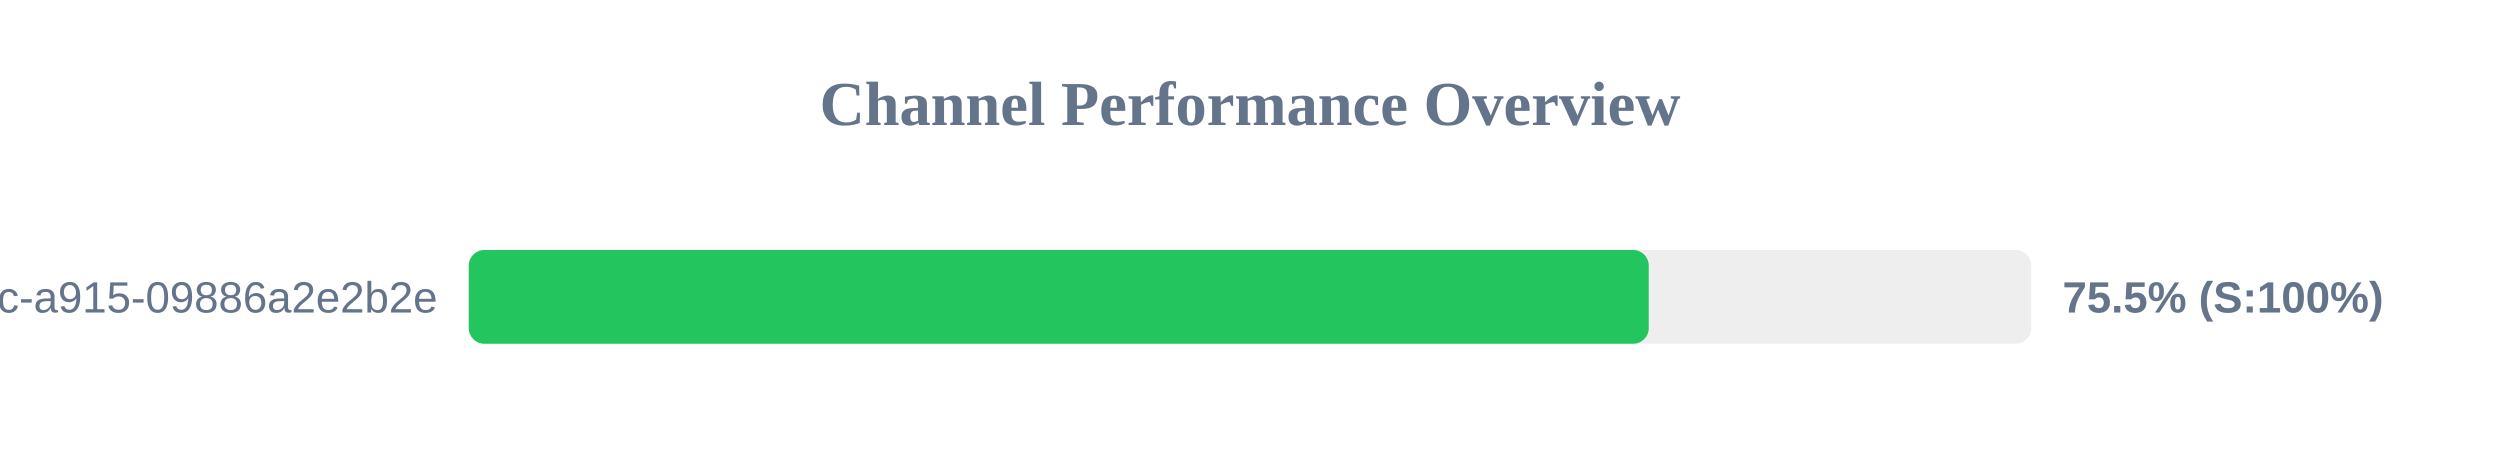
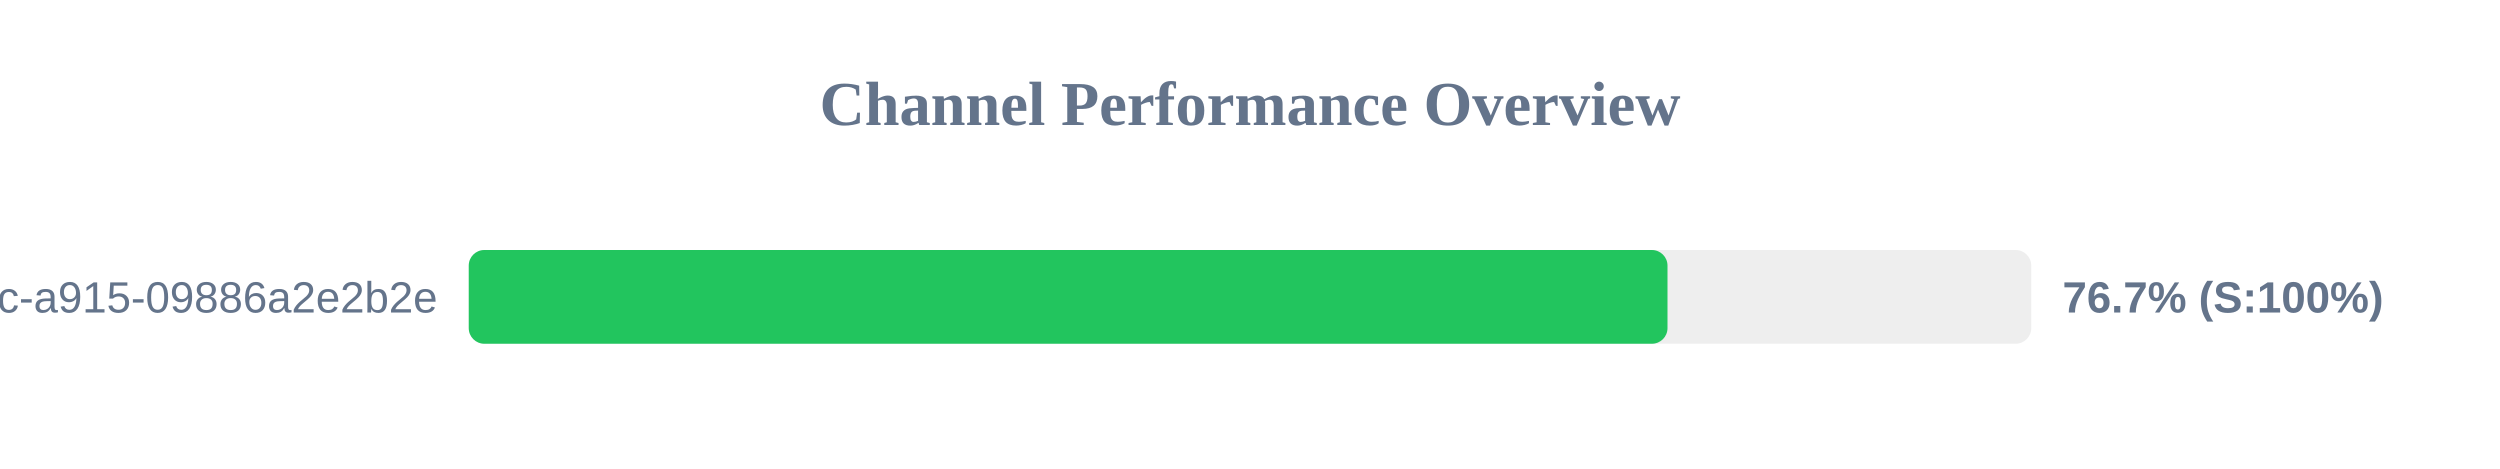
<svg xmlns="http://www.w3.org/2000/svg" width="800" height="150" version="1.1">
  <style>
        .row { font: 14px Arial; fill: #64748b; }
        .score { font: bold 14px Arial; fill: #64748b; }
    </style>
  <text x="400" y="40" text-anchor="middle" font-size="20px" font-weight="bold" fill="#64748b">Channel Performance Overview</text>
  <rect x="150" y="80" width="500" height="30" fill="#eee" rx="5" />
-   <rect x="150" y="80" width="377.6" height="30" fill="#22c55e" rx="5" />
+   <rect x="150" y="80" width="383.6" height="30" fill="#22c55e" rx="5" />
  <text x="140" y="100" text-anchor="end" class="row">?uuid=52816135-d3bc-46bc-a915-09886a2e2b2e</text>
-   <text x="660" y="100" text-anchor="start" class="score">75.5% (S:100%)</text>
+   <text x="660" y="100" text-anchor="start" class="score">76.7% (S:100%)</text>
</svg>
